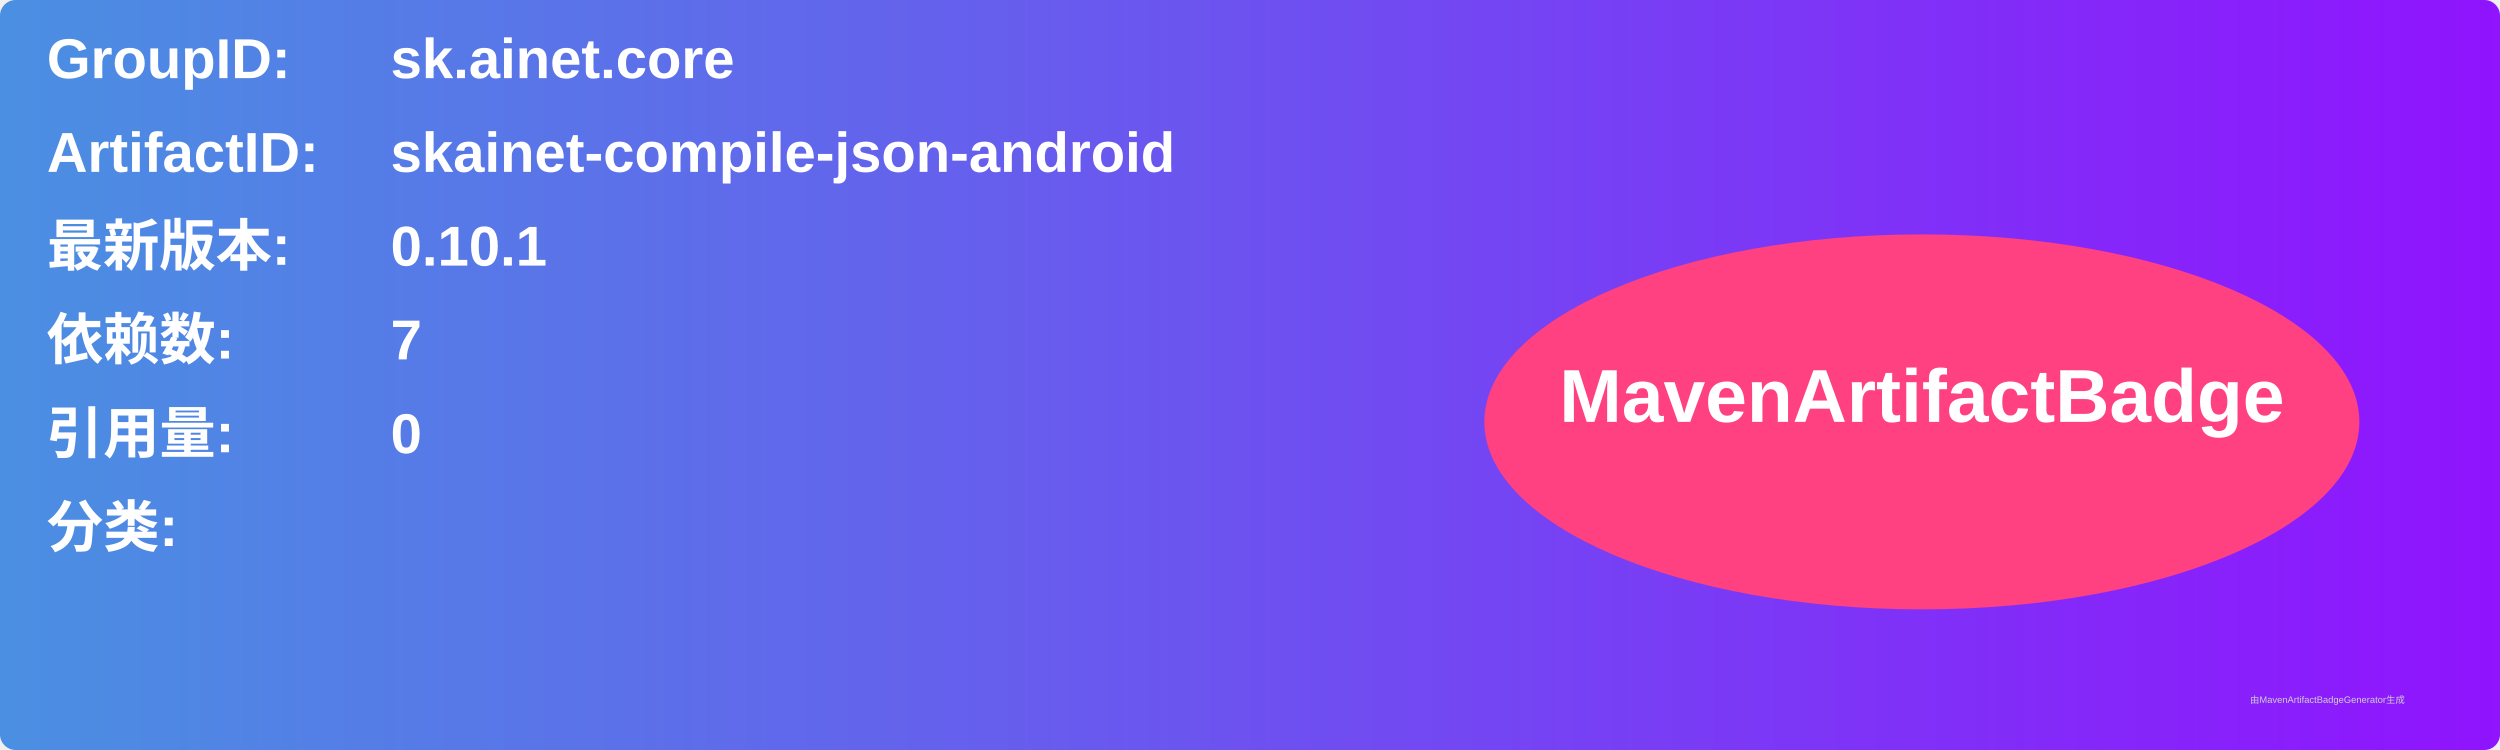
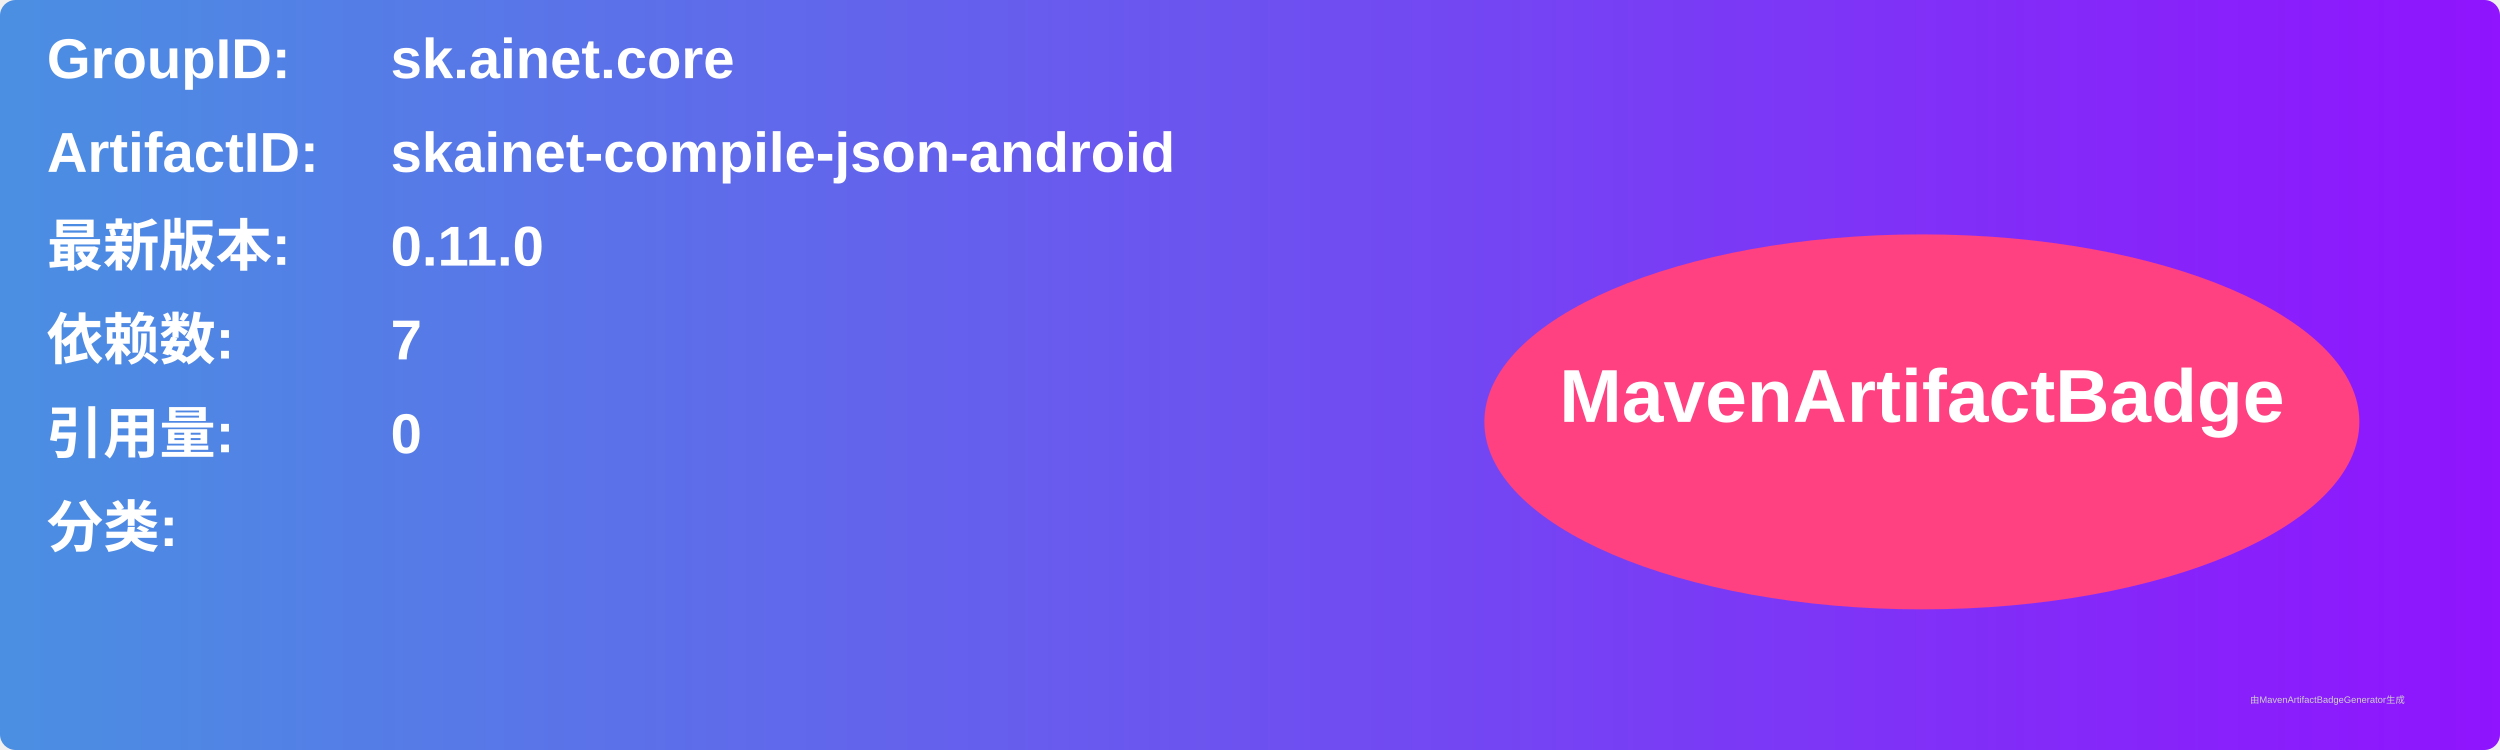
<svg xmlns="http://www.w3.org/2000/svg" width="800" height="240" viewBox="0 0 800 240">
  <linearGradient id="grad" x1="0%" y1="0%" x2="100%" y2="0%">
    <stop offset="0%" stop-color="#4a90e2" />
    <stop offset="100%" stop-color="#9013fe" />
  </linearGradient>
  <rect width="100%" height="100%" rx="5" ry="5" fill="url(#grad)" />
  <g transform="translate(15, 15)">
    <text x="0" y="10" font-family="Arial" font-size="18" fill="white" font-weight="bold" width="260">GroupID:</text>
    <text x="110" y="10" font-family="Arial" font-size="18" fill="white" font-weight="bold" width="460">sk.ainet.core</text>
    <text x="0" y="40" font-family="Arial" font-size="18" fill="white" font-weight="bold" width="260">ArtifactID:</text>
    <text x="110" y="40" font-family="Arial" font-size="18" fill="white" font-weight="bold" width="460">skainet-compile-json-android</text>
    <text x="0" y="70" font-family="Arial" font-size="18" fill="white" font-weight="bold">最新版本:</text>
    <text x="110" y="70" font-family="Arial" font-size="18" fill="white" font-weight="bold">
-       <tspan font-weight="bold">0.10.1</tspan>
+       <tspan font-weight="bold">0.11.0</tspan>
    </text>
    <text x="0" y="100" font-family="Arial" font-size="18" fill="white" font-weight="bold">依赖数: </text>
    <text x="110" y="100" font-family="Arial" font-size="18" fill="white">
      <tspan font-weight="bold">7</tspan>
    </text>
    <text x="0" y="130" font-family="Arial" font-size="18" fill="white" font-weight="bold">引用量: </text>
    <text x="110" y="130" font-family="Arial" font-size="18" fill="white">
      <tspan font-weight="bold">0</tspan>
    </text>
    <text x="0" y="160" font-family="Arial" font-size="18" fill="white" font-weight="bold">分类:</text>
    <text x="10" y="190" font-family="Arial" font-size="10" fill="white">
      <tspan font-weight="bold" />
    </text>
    <ellipse cx="600" cy="120" rx="140" ry="60" fill="#ff4081" />
    <text x="600" y="120" text-anchor="middle" font-family="Arial" font-size="24" fill="white" font-weight="bold">MavenArtifactBadge</text>
  </g>
  <text x="720" y="225" font-family="Arial" font-size="3" fill="#d0d0d0">由MavenArtifactBadgeGenerator生成</text>
</svg>
